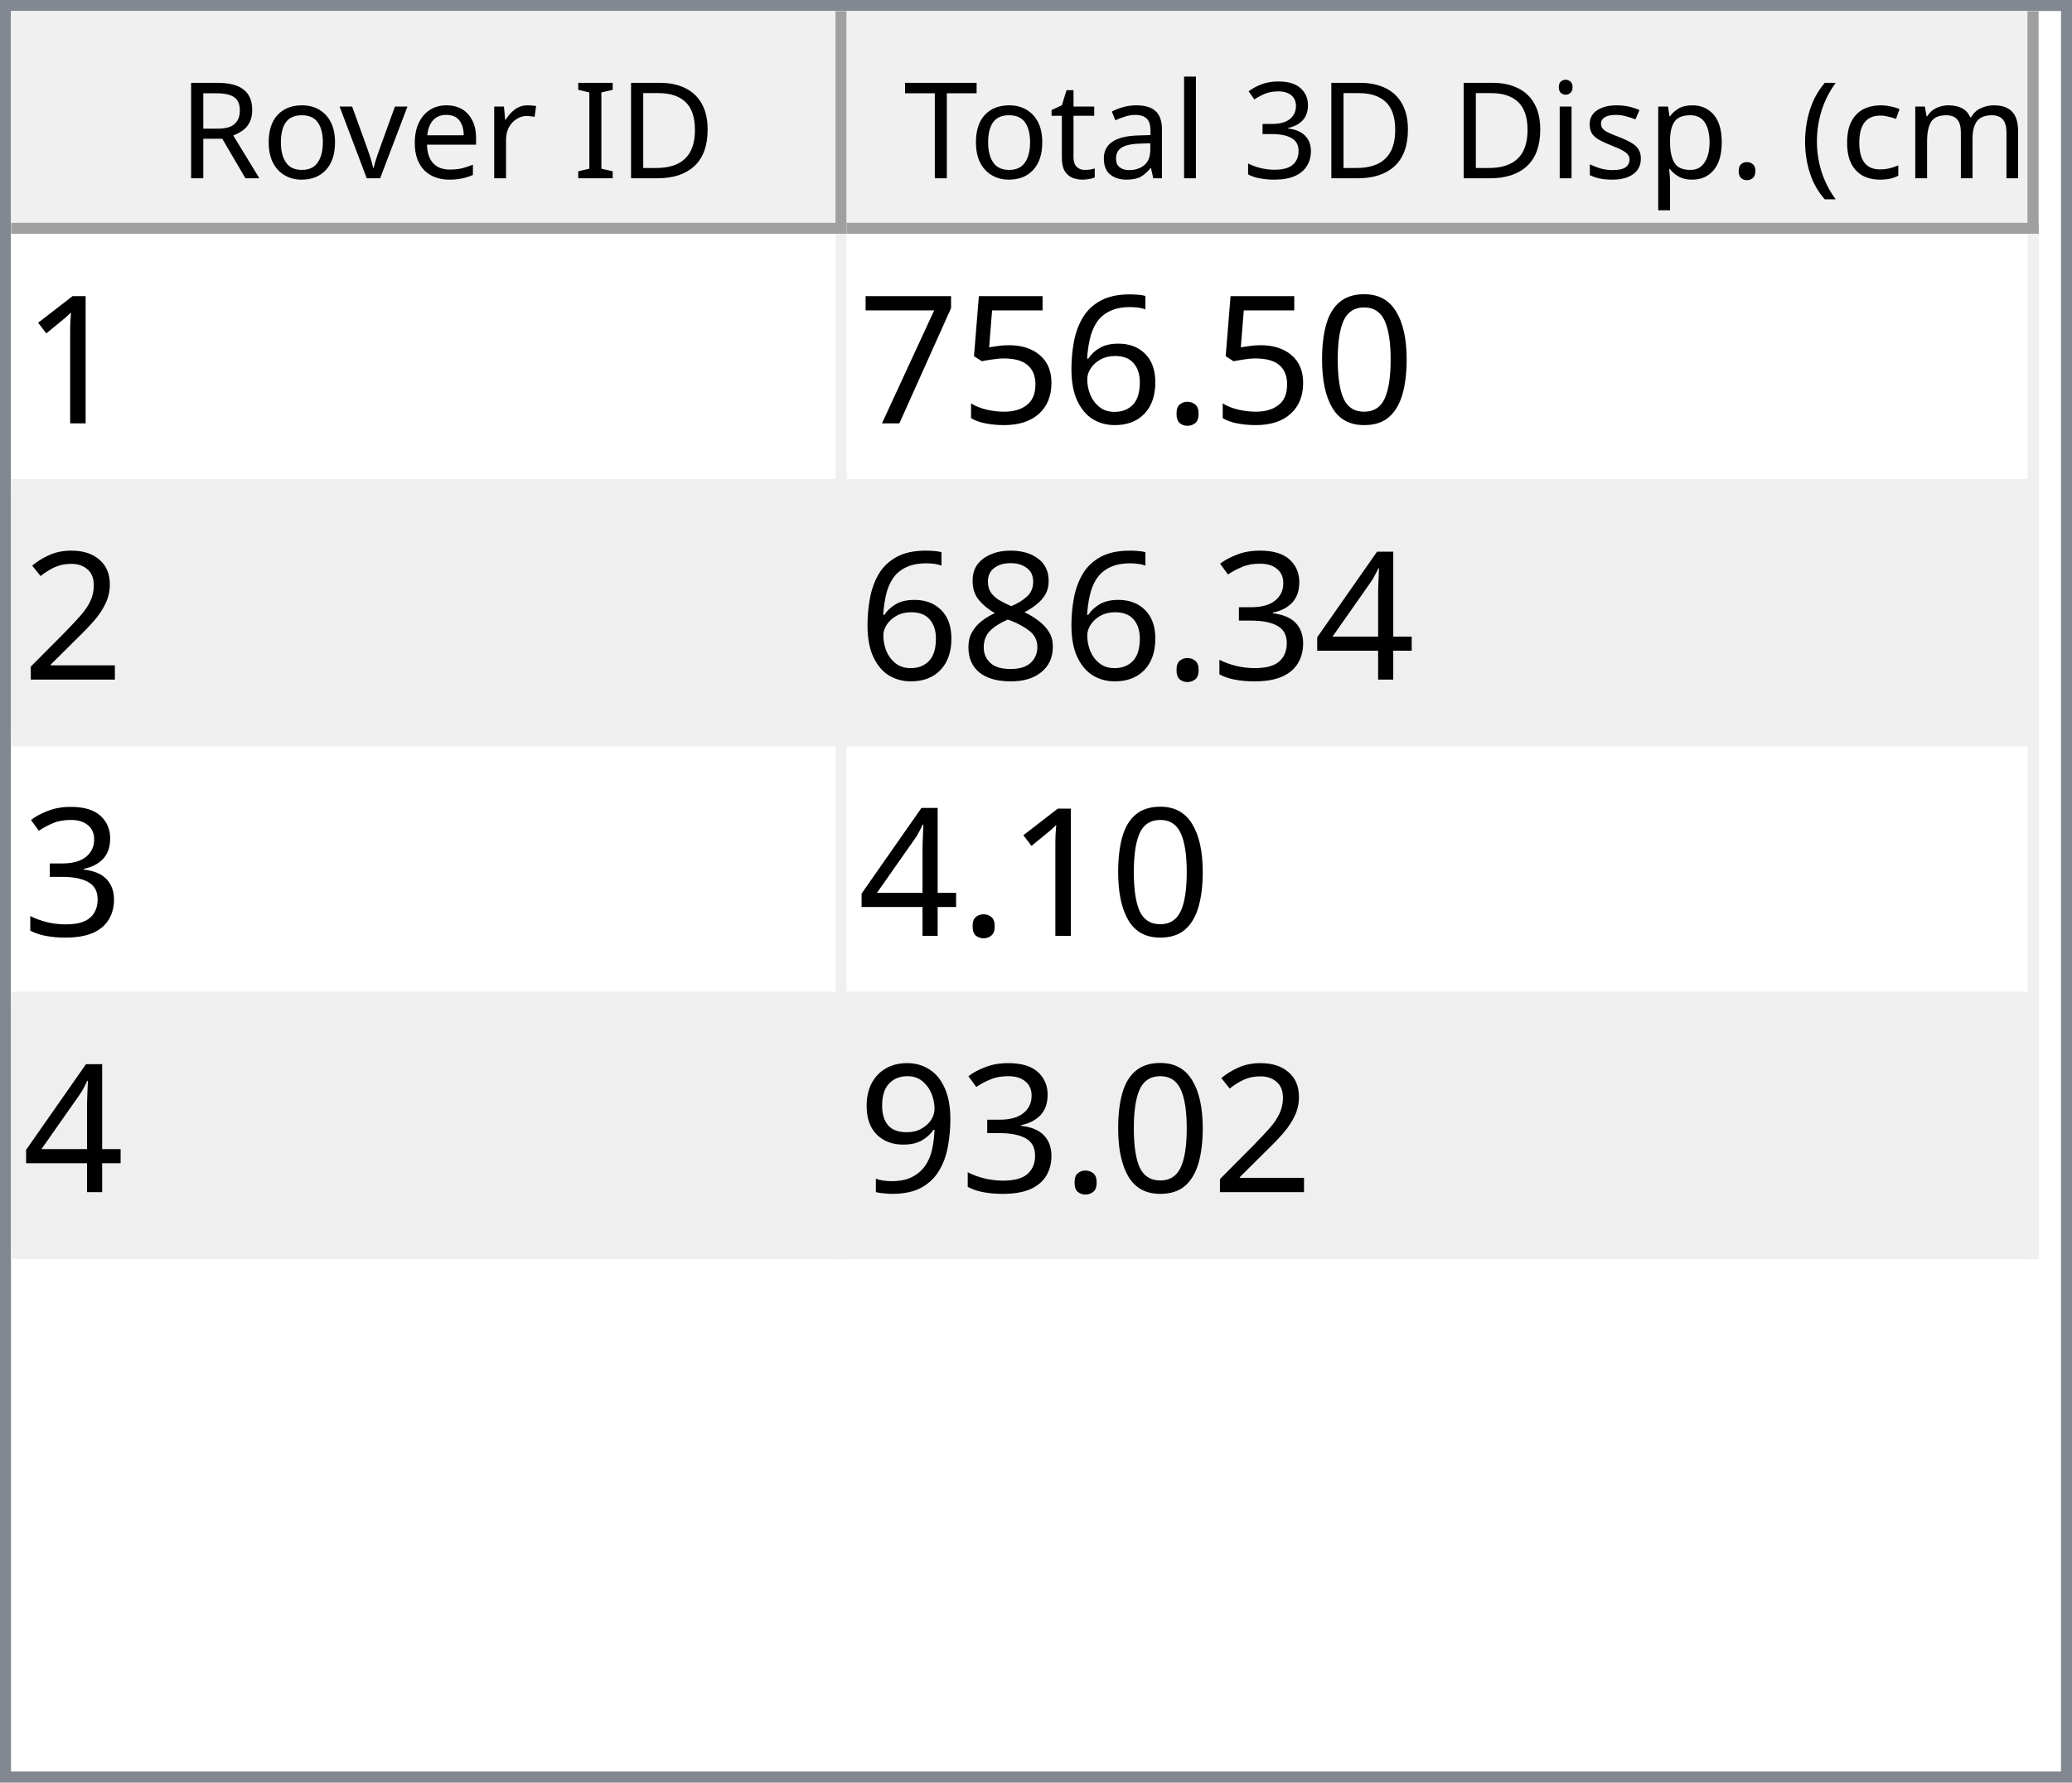
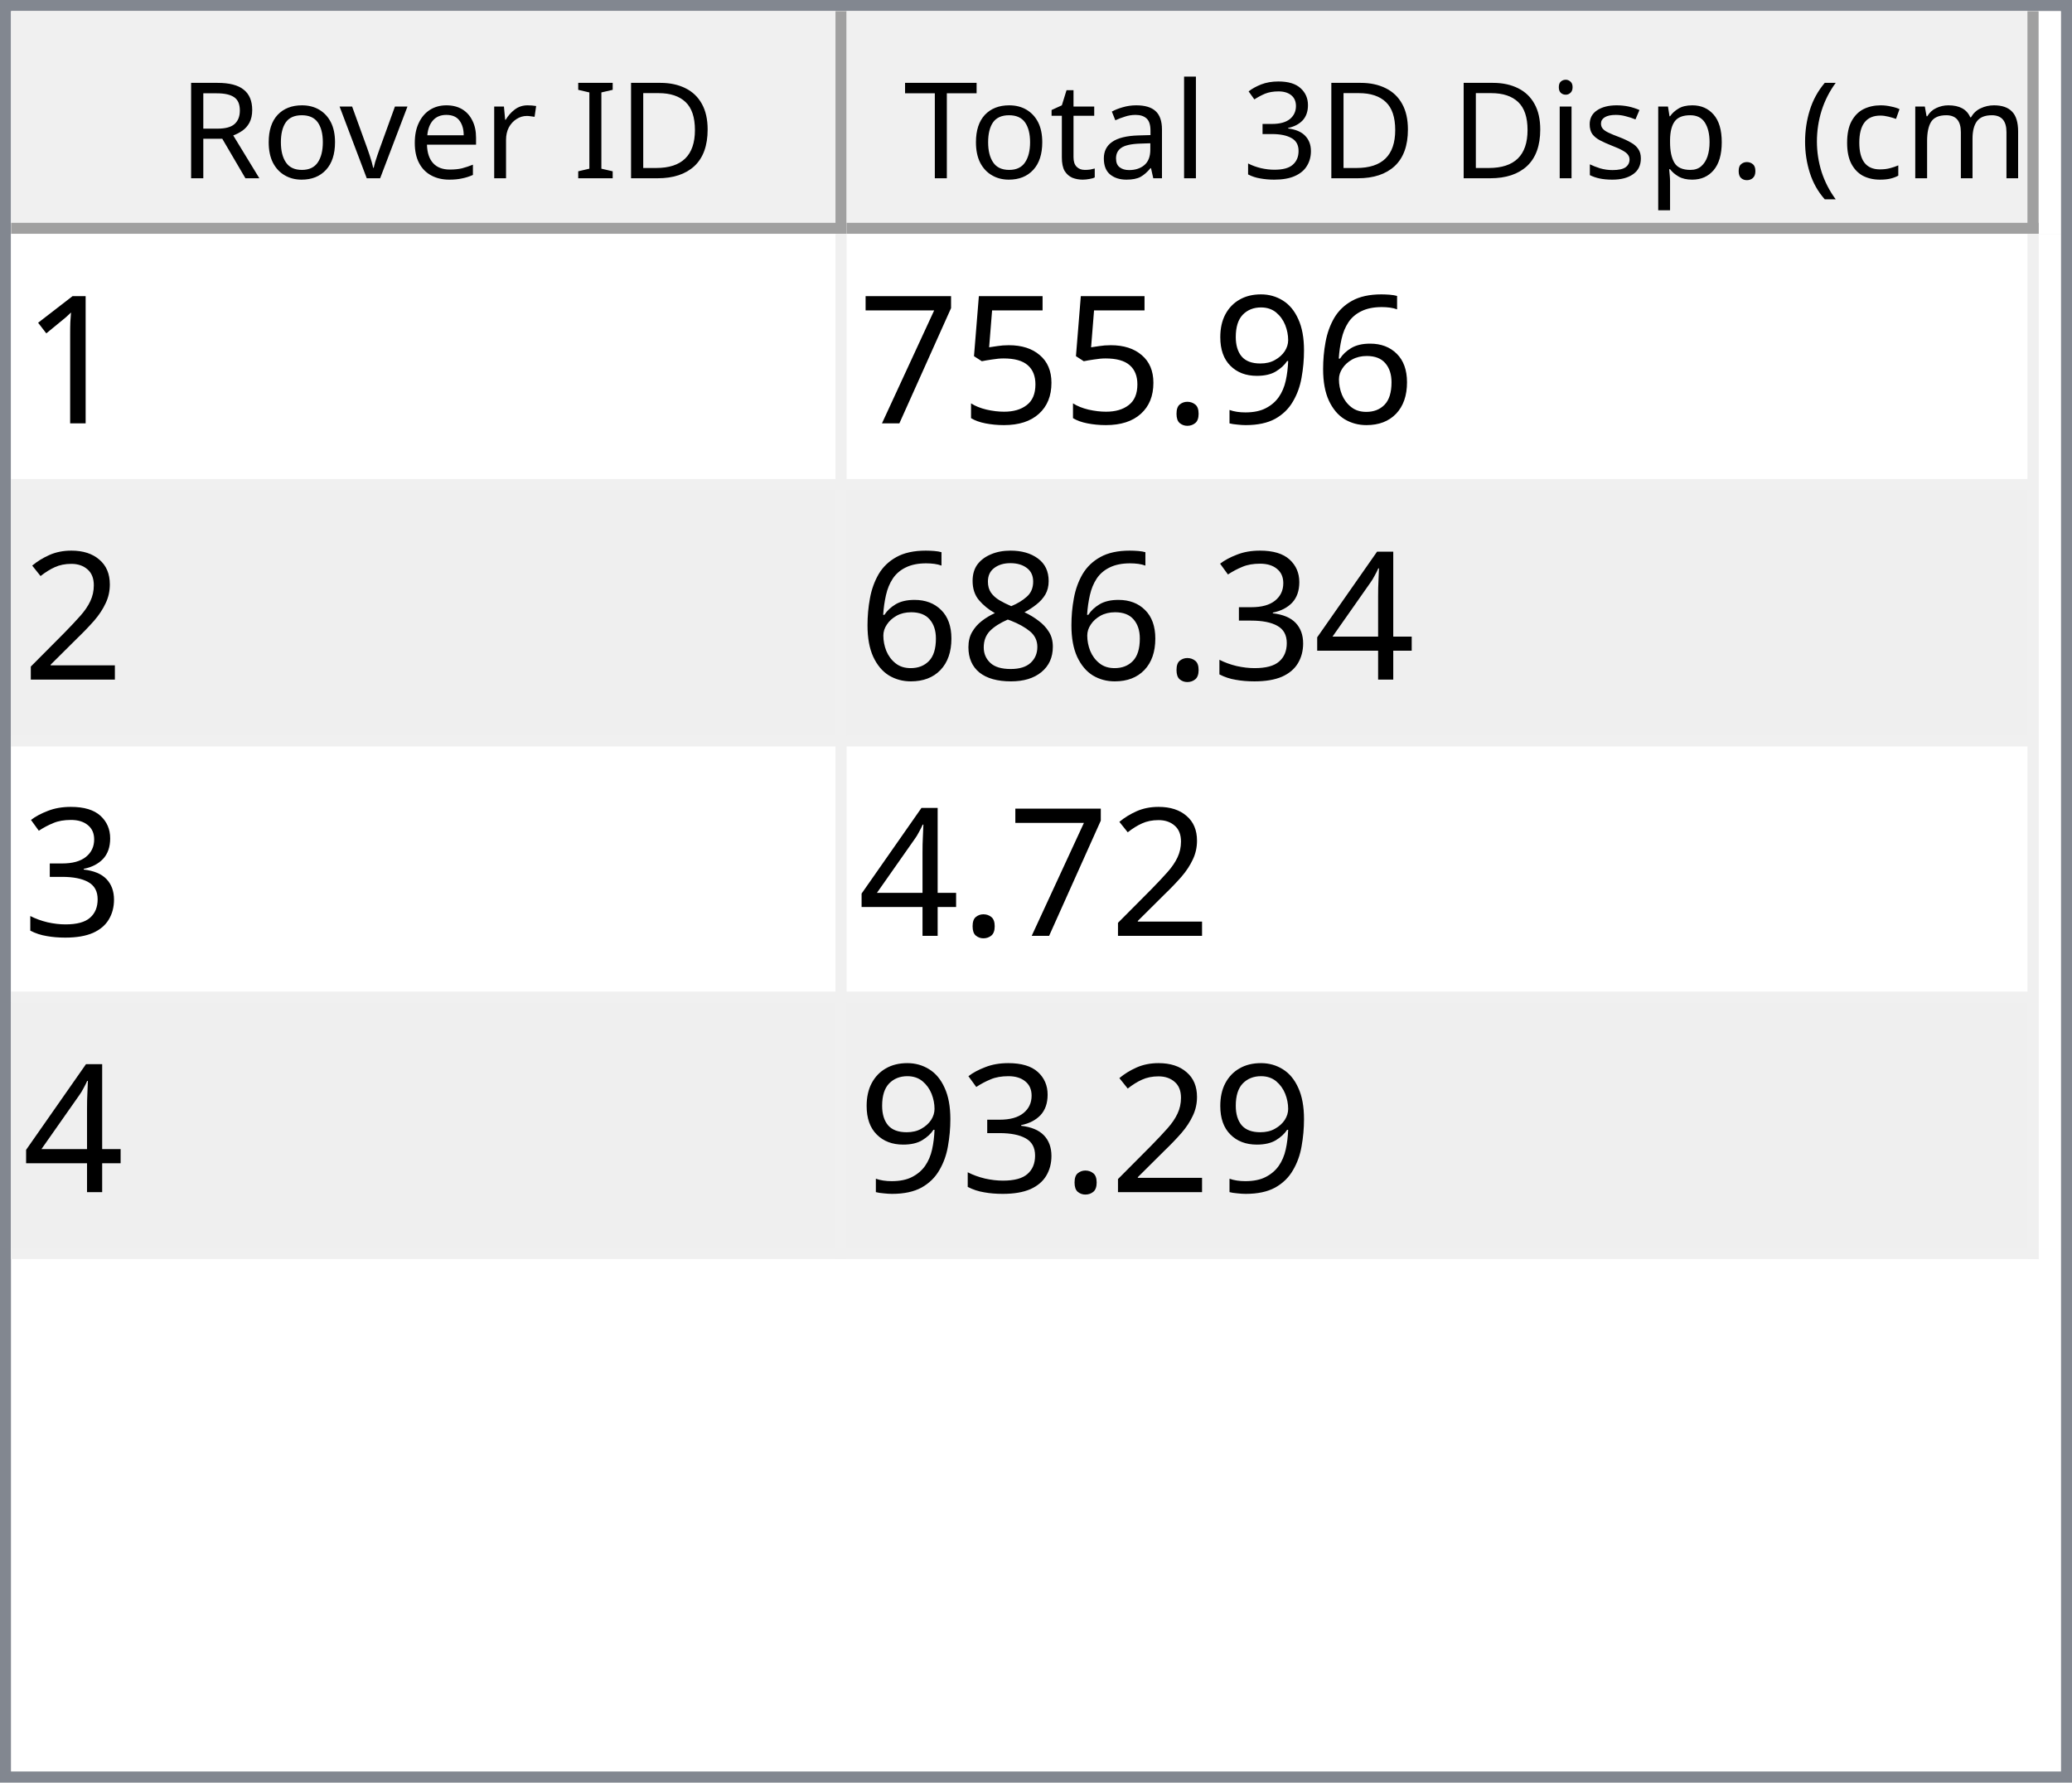
<svg xmlns="http://www.w3.org/2000/svg" style="fill-opacity:1; color-rendering:auto; color-interpolation:auto; text-rendering:auto; stroke:black; stroke-linecap:square; stroke-miterlimit:10; shape-rendering:auto; stroke-opacity:1; fill:black; stroke-dasharray:none; font-weight:normal; stroke-width:1; font-family:'Dialog'; font-style:normal; stroke-linejoin:miter; font-size:12px; stroke-dashoffset:0; image-rendering:auto;" width="186" height="160">
  <defs id="genericDefs" />
  <g>
    <defs id="defs1">
      <clipPath clipPathUnits="userSpaceOnUse" id="clipPath1">
        <path d="M0 0 L186 0 L186 160 L0 160 L0 0 Z" />
      </clipPath>
      <clipPath clipPathUnits="userSpaceOnUse" id="clipPath2">
        <path d="M0 0 L0 160 L186 160 L186 0 Z" />
      </clipPath>
      <clipPath clipPathUnits="userSpaceOnUse" id="clipPath3">
        <path d="M0 0 L0 20 L184 20 L184 0 Z" />
      </clipPath>
      <clipPath clipPathUnits="userSpaceOnUse" id="clipPath4">
        <path d="M0 0 L0 20 L75 20 L75 0 Z" />
      </clipPath>
      <clipPath clipPathUnits="userSpaceOnUse" id="clipPath5">
        <path d="M1 1 L1 19 L74 19 L74 1 Z" />
      </clipPath>
      <clipPath clipPathUnits="userSpaceOnUse" id="clipPath6">
        <path d="M0 0 L0 18 L73 18 L73 0 Z" />
      </clipPath>
      <clipPath clipPathUnits="userSpaceOnUse" id="clipPath7">
        <path d="M-0.5 -0.5 L-0.5 19.5 L74.5 19.5 L74.5 -0.5 Z" />
      </clipPath>
      <clipPath clipPathUnits="userSpaceOnUse" id="clipPath8">
        <path d="M0 0 L0 20 L107 20 L107 0 Z" />
      </clipPath>
      <clipPath clipPathUnits="userSpaceOnUse" id="clipPath9">
        <path d="M1 1 L1 19 L106 19 L106 1 Z" />
      </clipPath>
      <clipPath clipPathUnits="userSpaceOnUse" id="clipPath10">
        <path d="M0 0 L0 18 L105 18 L105 0 Z" />
      </clipPath>
      <clipPath clipPathUnits="userSpaceOnUse" id="clipPath11">
        <path d="M-0.5 -0.5 L-0.5 19.5 L106.5 19.5 L106.5 -0.5 Z" />
      </clipPath>
      <clipPath clipPathUnits="userSpaceOnUse" id="clipPath12">
        <path d="M0 0 L0 138 L184 138 L184 0 Z" />
      </clipPath>
      <clipPath clipPathUnits="userSpaceOnUse" id="clipPath13">
        <path d="M0 0 L0 92 L182 92 L182 0 Z" />
      </clipPath>
      <clipPath clipPathUnits="userSpaceOnUse" id="clipPath14">
        <path d="M-0.5 -0.5 L-0.5 91.5 L181.5 91.5 L181.5 -0.5 Z" />
      </clipPath>
      <clipPath clipPathUnits="userSpaceOnUse" id="clipPath15">
        <path d="M0 0 L0 22 L74 22 L74 0 Z" />
      </clipPath>
      <clipPath clipPathUnits="userSpaceOnUse" id="clipPath16">
        <path d="M0 0 L0 22 L106 22 L106 0 Z" />
      </clipPath>
      <font horiz-adv-x="64.551" id="font1">
        <font-face ascent="107.91" descent="25.098" units-per-em="100" style="font-style:normal; font-family:Segoe UI; font-weight:normal;" />
        <missing-glyph horiz-adv-x="64.551" d="M8.109 0 L8.109 68.266 L56.453 68.266 L56.453 0 L8.109 0 ZM15.328 7.234 L49.219 7.234 L49.219 61.031 L15.328 61.031 L15.328 7.234 Z" />
        <glyph unicode="D" horiz-adv-x="70.117" d="M9.188 0 L9.188 70.016 L28.516 70.016 Q65.531 70.016 65.531 35.891 Q65.531 19.672 55.25 9.836 Q44.969 0 27.734 0 L9.188 0 ZM17.391 62.594 L17.391 7.422 L27.828 7.422 Q41.609 7.422 49.273 14.797 Q56.938 22.172 56.938 35.688 Q56.938 62.594 28.328 62.594 L17.391 62.594 Z" />
        <glyph unicode="I" horiz-adv-x="26.611" d="M17.391 0 L9.188 0 L9.188 70.016 L17.391 70.016 L17.391 0 Z" />
        <glyph unicode=" " horiz-adv-x="27.393" d="" />
        <glyph unicode="r" horiz-adv-x="34.766" d="M34.188 41.891 Q32.078 43.5 28.125 43.5 Q23 43.5 19.555 38.672 Q16.109 33.844 16.109 25.484 L16.109 0 L8.109 0 L8.109 50 L16.109 50 L16.109 39.703 L16.312 39.703 Q18.016 44.969 21.531 47.922 Q25.047 50.875 29.391 50.875 Q32.516 50.875 34.188 50.203 L34.188 41.891 Z" />
        <glyph unicode="e" horiz-adv-x="52.295" d="M48.297 23 L12.984 23 Q13.188 14.656 17.484 10.109 Q21.781 5.562 29.297 5.562 Q37.75 5.562 44.828 11.141 L44.828 3.609 Q38.234 -1.172 27.391 -1.172 Q16.797 -1.172 10.742 5.641 Q4.688 12.453 4.688 24.812 Q4.688 36.469 11.305 43.82 Q17.922 51.172 27.734 51.172 Q37.547 51.172 42.922 44.828 Q48.297 38.484 48.297 27.203 L48.297 23 ZM40.094 29.781 Q40.047 36.719 36.75 40.578 Q33.453 44.438 27.594 44.438 Q21.922 44.438 17.969 40.383 Q14.016 36.328 13.094 29.781 L40.094 29.781 Z" />
        <glyph unicode="v" horiz-adv-x="47.9" d="M47.406 50 L27.484 0 L19.625 0 L0.688 50 L9.469 50 L22.172 13.672 Q23.578 9.672 23.922 6.688 L24.125 6.688 Q24.609 10.453 25.688 13.484 L38.969 50 L47.406 50 Z" />
        <glyph unicode="o" horiz-adv-x="58.594" d="M29 -1.172 Q17.922 -1.172 11.305 5.836 Q4.688 12.844 4.688 24.422 Q4.688 37.016 11.57 44.094 Q18.453 51.172 30.172 51.172 Q41.359 51.172 47.633 44.289 Q53.906 37.406 53.906 25.203 Q53.906 13.234 47.141 6.031 Q40.375 -1.172 29 -1.172 ZM29.594 44.438 Q21.875 44.438 17.383 39.188 Q12.891 33.938 12.891 24.703 Q12.891 15.828 17.43 10.695 Q21.969 5.562 29.594 5.562 Q37.359 5.562 41.531 10.594 Q45.703 15.625 45.703 24.906 Q45.703 34.281 41.531 39.359 Q37.359 44.438 29.594 44.438 Z" />
        <glyph unicode="R" horiz-adv-x="59.814" d="M59.375 0 L49.609 0 L37.891 19.625 Q36.281 22.359 34.766 24.289 Q33.25 26.219 31.664 27.438 Q30.078 28.656 28.25 29.219 Q26.422 29.781 24.125 29.781 L17.391 29.781 L17.391 0 L9.188 0 L9.188 70.016 L30.078 70.016 Q34.672 70.016 38.555 68.867 Q42.438 67.719 45.289 65.375 Q48.141 63.031 49.758 59.547 Q51.375 56.062 51.375 51.375 Q51.375 47.703 50.273 44.656 Q49.172 41.609 47.148 39.211 Q45.125 36.812 42.266 35.133 Q39.406 33.453 35.844 32.516 L35.844 32.328 Q37.594 31.547 38.891 30.547 Q40.188 29.547 41.359 28.18 Q42.531 26.812 43.68 25.078 Q44.828 23.344 46.234 21.047 L59.375 0 ZM17.391 62.594 L17.391 37.203 L28.516 37.203 Q31.594 37.203 34.203 38.133 Q36.812 39.062 38.719 40.797 Q40.625 42.531 41.703 45.047 Q42.781 47.562 42.781 50.688 Q42.781 56.297 39.141 59.445 Q35.5 62.594 28.609 62.594 L17.391 62.594 Z" />
        <glyph unicode=")" horiz-adv-x="30.176" d="M8.297 -15.922 L1.172 -15.922 Q16.406 2.344 16.406 26.812 Q16.406 51.469 1.078 70.016 L8.297 70.016 Q23.531 52.156 23.531 26.703 Q23.531 1.375 8.297 -15.922 Z" />
        <glyph unicode="m" horiz-adv-x="86.133" d="M79.109 0 L71.094 0 L71.094 28.719 Q71.094 37.016 68.531 40.727 Q65.969 44.438 59.906 44.438 Q54.781 44.438 51.195 39.75 Q47.609 35.062 47.609 28.516 L47.609 0 L39.594 0 L39.594 29.688 Q39.594 44.438 28.219 44.438 Q22.953 44.438 19.531 40.016 Q16.109 35.594 16.109 28.516 L16.109 0 L8.109 0 L8.109 50 L16.109 50 L16.109 42.094 L16.312 42.094 Q21.625 51.172 31.844 51.172 Q36.969 51.172 40.773 48.312 Q44.578 45.453 46 40.828 Q51.562 51.172 62.594 51.172 Q79.109 51.172 79.109 30.812 L79.109 0 Z" />
        <glyph unicode="c" horiz-adv-x="46.191" d="M42.188 2.297 Q36.422 -1.172 28.516 -1.172 Q17.828 -1.172 11.258 5.789 Q4.688 12.75 4.688 23.828 Q4.688 36.188 11.766 43.68 Q18.844 51.172 30.672 51.172 Q37.25 51.172 42.281 48.734 L42.281 40.531 Q36.719 44.438 30.375 44.438 Q22.703 44.438 17.797 38.945 Q12.891 33.453 12.891 24.516 Q12.891 15.719 17.508 10.641 Q22.125 5.562 29.891 5.562 Q36.422 5.562 42.188 9.906 L42.188 2.297 Z" />
        <glyph unicode="(" horiz-adv-x="30.176" d="M29.109 -15.922 L21.969 -15.922 Q6.844 1.375 6.844 26.703 Q6.844 52.156 21.969 70.016 L29.203 70.016 Q13.875 51.469 13.875 26.812 Q13.875 2.344 29.109 -15.922 Z" />
        <glyph unicode="." horiz-adv-x="21.68" d="M10.891 -1.078 Q8.641 -1.078 7.055 0.539 Q5.469 2.156 5.469 4.391 Q5.469 6.641 7.055 8.273 Q8.641 9.906 10.891 9.906 Q13.188 9.906 14.797 8.273 Q16.406 6.641 16.406 4.391 Q16.406 2.156 14.797 0.539 Q13.188 -1.078 10.891 -1.078 Z" />
        <glyph unicode="p" horiz-adv-x="58.789" d="M16.312 7.234 L16.109 7.234 L16.109 -23 L8.109 -23 L8.109 50 L16.109 50 L16.109 41.219 L16.312 41.219 Q22.219 51.172 33.594 51.172 Q43.266 51.172 48.688 44.461 Q54.109 37.75 54.109 26.469 Q54.109 13.922 48 6.375 Q41.891 -1.172 31.297 -1.172 Q21.578 -1.172 16.312 7.234 ZM16.109 27.391 L16.109 20.406 Q16.109 14.203 20.141 9.883 Q24.172 5.562 30.375 5.562 Q37.641 5.562 41.773 11.133 Q45.906 16.703 45.906 26.609 Q45.906 34.969 42.047 39.703 Q38.188 44.438 31.594 44.438 Q24.609 44.438 20.359 39.578 Q16.109 34.719 16.109 27.391 Z" />
        <glyph unicode="s" horiz-adv-x="42.432" d="M5.078 1.812 L5.078 10.406 Q11.625 5.562 19.484 5.562 Q30.031 5.562 30.031 12.594 Q30.031 14.594 29.125 15.992 Q28.219 17.391 26.68 18.461 Q25.141 19.531 23.07 20.383 Q21 21.234 18.609 22.172 Q15.281 23.484 12.766 24.828 Q10.25 26.172 8.57 27.859 Q6.891 29.547 6.031 31.695 Q5.172 33.844 5.172 36.719 Q5.172 40.234 6.789 42.945 Q8.406 45.656 11.086 47.484 Q13.766 49.312 17.211 50.242 Q20.656 51.172 24.312 51.172 Q30.812 51.172 35.938 48.922 L35.938 40.828 Q30.422 44.438 23.25 44.438 Q21 44.438 19.195 43.922 Q17.391 43.406 16.094 42.477 Q14.797 41.547 14.086 40.258 Q13.375 38.969 13.375 37.406 Q13.375 35.453 14.086 34.133 Q14.797 32.812 16.164 31.789 Q17.531 30.766 19.484 29.938 Q21.438 29.109 23.922 28.125 Q27.25 26.859 29.883 25.516 Q32.516 24.172 34.375 22.484 Q36.234 20.797 37.234 18.602 Q38.234 16.406 38.234 13.375 Q38.234 9.672 36.602 6.938 Q34.969 4.203 32.234 2.398 Q29.5 0.594 25.93 -0.289 Q22.359 -1.172 18.453 -1.172 Q10.75 -1.172 5.078 1.812 Z" />
        <glyph unicode="i" horiz-adv-x="24.219" d="M12.203 62.703 Q10.062 62.703 8.547 64.164 Q7.031 65.625 7.031 67.875 Q7.031 70.125 8.547 71.609 Q10.062 73.094 12.203 73.094 Q14.406 73.094 15.945 71.609 Q17.484 70.125 17.484 67.875 Q17.484 65.719 15.945 64.211 Q14.406 62.703 12.203 62.703 ZM16.109 0 L8.109 0 L8.109 50 L16.109 50 L16.109 0 Z" />
        <glyph unicode="3" horiz-adv-x="53.906" d="M46.531 19.828 Q46.531 15.094 44.75 11.211 Q42.969 7.328 39.719 4.57 Q36.469 1.812 31.93 0.297 Q27.391 -1.219 21.922 -1.219 Q11.922 -1.219 6 2.594 L6 11.188 Q13.094 5.609 22.219 5.609 Q25.875 5.609 28.828 6.539 Q31.781 7.469 33.906 9.227 Q36.031 10.984 37.18 13.477 Q38.328 15.969 38.328 19.094 Q38.328 32.812 18.797 32.812 L12.984 32.812 L12.984 39.594 L18.5 39.594 Q35.797 39.594 35.797 52.484 Q35.797 64.406 22.609 64.406 Q15.188 64.406 8.688 59.422 L8.688 67.188 Q15.375 71.188 24.609 71.188 Q29 71.188 32.57 69.969 Q36.141 68.75 38.68 66.555 Q41.219 64.359 42.609 61.281 Q44 58.203 44 54.5 Q44 40.672 30.031 36.719 L30.031 36.531 Q33.594 36.141 36.625 34.797 Q39.656 33.453 41.852 31.305 Q44.047 29.156 45.289 26.25 Q46.531 23.344 46.531 19.828 Z" />
        <glyph unicode="l" horiz-adv-x="24.219" d="M16.109 0 L8.109 0 L8.109 74.031 L16.109 74.031 L16.109 0 Z" />
        <glyph unicode="a" horiz-adv-x="50.879" d="M43.891 0 L35.891 0 L35.891 7.812 L35.688 7.812 Q30.469 -1.172 20.312 -1.172 Q12.844 -1.172 8.617 2.781 Q4.391 6.734 4.391 13.281 Q4.391 27.297 20.906 29.594 L35.891 31.688 Q35.891 44.438 25.594 44.438 Q16.547 44.438 9.281 38.281 L9.281 46.484 Q16.656 51.172 26.266 51.172 Q43.891 51.172 43.891 32.516 L43.891 0 ZM35.891 25.297 L23.828 23.641 Q18.266 22.859 15.43 20.875 Q12.594 18.891 12.594 13.875 Q12.594 10.203 15.211 7.883 Q17.828 5.562 22.172 5.562 Q28.125 5.562 32.008 9.742 Q35.891 13.922 35.891 20.312 L35.891 25.297 Z" />
        <glyph unicode="t" horiz-adv-x="33.887" d="M31.297 0.484 Q28.469 -1.078 23.828 -1.078 Q10.688 -1.078 10.688 13.578 L10.688 43.172 L2.094 43.172 L2.094 50 L10.688 50 L10.688 62.203 L18.703 64.797 L18.703 50 L31.297 50 L31.297 43.172 L18.703 43.172 L18.703 14.984 Q18.703 9.969 20.414 7.82 Q22.125 5.672 26.078 5.672 Q29.109 5.672 31.297 7.328 L31.297 0.484 Z" />
        <glyph unicode="T" horiz-adv-x="52.393" d="M50.594 62.594 L30.375 62.594 L30.375 0 L22.172 0 L22.172 62.594 L2 62.594 L2 70.016 L50.594 70.016 L50.594 62.594 Z" />
      </font>
      <font horiz-adv-x="75.0" id="font2">
        <font-face ascent="100.537" descent="21.973" units-per-em="100" style="font-style:normal; font-family:sans-serif; font-weight:normal;" />
        <missing-glyph horiz-adv-x="75.0" d="M12.5 0 L12.5 62.5 L62.5 62.5 L62.5 0 L12.5 0 ZM14.062 1.562 L60.938 1.562 L60.938 60.938 L14.062 60.938 L14.062 1.562 Z" />
        <glyph unicode="1" horiz-adv-x="55.615" d="M37.25 0 L28.469 0 L28.469 56 Q25.297 52.984 20.141 49.953 Q14.984 46.922 10.891 45.406 L10.891 53.906 Q18.266 57.375 23.781 62.305 Q29.297 67.234 31.594 71.875 L37.25 71.875 L37.25 0 Z" />
-         <glyph unicode="0" horiz-adv-x="55.615" d="M4.156 35.297 Q4.156 48 6.766 55.742 Q9.375 63.484 14.523 67.68 Q19.672 71.875 27.484 71.875 Q33.25 71.875 37.594 69.555 Q41.938 67.234 44.773 62.867 Q47.609 58.5 49.219 52.227 Q50.828 45.953 50.828 35.297 Q50.828 22.703 48.242 14.969 Q45.656 7.234 40.508 3.008 Q35.359 -1.219 27.484 -1.219 Q17.141 -1.219 11.234 6.203 Q4.156 15.141 4.156 35.297 ZM13.188 35.297 Q13.188 17.672 17.312 11.836 Q21.438 6 27.484 6 Q33.547 6 37.672 11.859 Q41.797 17.719 41.797 35.297 Q41.797 52.984 37.672 58.789 Q33.547 64.594 27.391 64.594 Q21.344 64.594 17.719 59.469 Q13.188 52.938 13.188 35.297 Z" />
+         <glyph unicode="6" horiz-adv-x="55.615" d="M49.75 54.047 L41.016 53.375 Q39.844 58.547 37.703 60.891 Q34.125 64.656 28.906 64.656 Q24.703 64.656 21.531 62.312 Q17.391 59.281 14.992 53.469 Q12.594 47.656 12.5 36.922 Q15.672 41.75 20.266 44.094 Q24.859 46.438 29.891 46.438 Q38.672 46.438 44.852 39.969 Q51.031 33.5 51.031 23.25 Q51.031 16.5 48.125 10.719 Q45.219 4.938 40.141 1.859 Q35.062 -1.219 28.609 -1.219 Q17.625 -1.219 10.695 6.859 Q3.766 14.938 3.766 33.5 Q3.766 54.25 11.422 63.672 Q18.109 71.875 29.438 71.875 Q37.891 71.875 43.289 67.141 Q48.688 62.406 49.75 54.047 ZM13.875 23.188 Q13.875 18.656 15.797 14.508 Q17.719 10.359 21.188 8.18 Q24.656 6 28.469 6 Q34.031 6 38.039 10.492 Q42.047 14.984 42.047 22.703 Q42.047 30.125 38.086 34.398 Q34.125 38.672 28.125 38.672 Q22.172 38.672 18.023 34.398 Q13.875 30.125 13.875 23.188 Z" />
+         <glyph unicode="9" horiz-adv-x="55.615" d="M5.469 16.547 L13.922 17.328 Q14.984 11.375 18.016 8.688 Q21.047 6 25.781 6 Q29.828 6 32.883 7.859 Q35.938 9.719 37.891 12.82 Q39.844 15.922 41.164 21.195 Q42.484 26.469 42.484 31.938 Q42.484 32.516 42.438 33.688 Q39.797 29.5 35.234 26.883 Q30.672 24.266 25.344 24.266 Q16.453 24.266 10.305 30.711 Q4.156 37.156 4.156 47.703 Q4.156 58.594 10.578 65.234 Q17 71.875 26.656 71.875 Q33.641 71.875 39.43 68.117 Q45.219 64.359 48.219 57.398 Q51.219 50.438 51.219 37.25 Q51.219 23.531 48.242 15.406 Q45.266 7.281 39.383 3.031 Q33.5 -1.219 25.594 -1.219 Q17.188 -1.219 11.867 3.445 Q6.547 8.109 5.469 16.547 ZM41.453 48.141 Q41.453 55.719 37.43 60.156 Q33.406 64.594 27.734 64.594 Q21.875 64.594 17.531 59.812 Q13.188 55.031 13.188 47.406 Q13.188 40.578 17.312 36.305 Q21.438 32.031 27.484 32.031 Q33.594 32.031 37.523 36.305 Q41.453 40.578 41.453 48.141 Z" />
        <glyph unicode="." horiz-adv-x="27.783" d="M9.078 0 L9.078 10.016 L19.094 10.016 L19.094 0 L9.078 0 Z" />
-         <glyph unicode="6" horiz-adv-x="55.615" d="M49.75 54.047 L41.016 53.375 Q39.844 58.547 37.703 60.891 Q34.125 64.656 28.906 64.656 Q24.703 64.656 21.531 62.312 Q17.391 59.281 14.992 53.469 Q12.594 47.656 12.5 36.922 Q15.672 41.75 20.266 44.094 Q24.859 46.438 29.891 46.438 Q38.672 46.438 44.852 39.969 Q51.031 33.5 51.031 23.25 Q51.031 16.5 48.125 10.719 Q45.219 4.938 40.141 1.859 Q35.062 -1.219 28.609 -1.219 Q17.625 -1.219 10.695 6.859 Q3.766 14.938 3.766 33.5 Q3.766 54.25 11.422 63.672 Q18.109 71.875 29.438 71.875 Q37.891 71.875 43.289 67.141 Q48.688 62.406 49.75 54.047 ZM13.875 23.188 Q13.875 18.656 15.797 14.508 Q17.719 10.359 21.188 8.18 Q24.656 6 28.469 6 Q34.031 6 38.039 10.492 Q42.047 14.984 42.047 22.703 Q42.047 30.125 38.086 34.398 Q34.125 38.672 28.125 38.672 Q22.172 38.672 18.023 34.398 Q13.875 30.125 13.875 23.188 Z" />
        <glyph unicode="5" horiz-adv-x="55.615" d="M4.156 18.75 L13.375 19.531 Q14.406 12.797 18.141 9.398 Q21.875 6 27.156 6 Q33.5 6 37.891 10.789 Q42.281 15.578 42.281 23.484 Q42.281 31 38.062 35.352 Q33.844 39.703 27 39.703 Q22.75 39.703 19.336 37.773 Q15.922 35.844 13.969 32.766 L5.719 33.844 L12.641 70.609 L48.25 70.609 L48.25 62.203 L19.672 62.203 L15.828 42.969 Q22.266 47.469 29.344 47.469 Q38.719 47.469 45.164 40.969 Q51.609 34.469 51.609 24.266 Q51.609 14.547 45.953 7.469 Q39.062 -1.219 27.156 -1.219 Q17.391 -1.219 11.211 4.25 Q5.031 9.719 4.156 18.75 Z" />
        <glyph unicode="7" horiz-adv-x="55.615" d="M4.734 62.203 L4.734 70.656 L51.078 70.656 L51.078 63.812 Q44.234 56.547 37.523 44.484 Q30.812 32.422 27.156 19.672 Q24.516 10.688 23.781 0 L14.75 0 Q14.891 8.453 18.062 20.414 Q21.234 32.375 27.172 43.484 Q33.109 54.594 39.797 62.203 L4.734 62.203 Z" />
        <glyph unicode="2" horiz-adv-x="55.615" d="M50.344 8.453 L50.344 0 L3.031 0 Q2.938 3.172 4.047 6.109 Q5.859 10.938 9.836 15.625 Q13.812 20.312 21.344 26.469 Q33.016 36.031 37.117 41.625 Q41.219 47.219 41.219 52.203 Q41.219 57.422 37.477 61.008 Q33.734 64.594 27.734 64.594 Q21.391 64.594 17.578 60.789 Q13.766 56.984 13.719 50.25 L4.688 51.172 Q5.609 61.281 11.664 66.578 Q17.719 71.875 27.938 71.875 Q38.234 71.875 44.242 66.164 Q50.25 60.453 50.25 52 Q50.25 47.703 48.492 43.555 Q46.734 39.406 42.656 34.812 Q38.578 30.219 29.109 22.219 Q21.188 15.578 18.945 13.211 Q16.703 10.844 15.234 8.453 L50.344 8.453 Z" />
        <glyph unicode="4" horiz-adv-x="55.615" d="M32.328 0 L32.328 17.141 L1.266 17.141 L1.266 25.203 L33.938 71.578 L41.109 71.578 L41.109 25.203 L50.781 25.203 L50.781 17.141 L41.109 17.141 L41.109 0 L32.328 0 ZM32.328 25.203 L32.328 57.469 L9.906 25.203 L32.328 25.203 Z" />
        <glyph unicode="3" horiz-adv-x="55.615" d="M4.203 18.891 L12.984 20.062 Q14.5 12.594 18.141 9.297 Q21.781 6 27 6 Q33.203 6 37.477 10.297 Q41.75 14.594 41.75 20.953 Q41.75 27 37.797 30.93 Q33.844 34.859 27.734 34.859 Q25.25 34.859 21.531 33.891 L22.516 41.609 Q23.391 41.5 23.922 41.5 Q29.547 41.5 34.039 44.43 Q38.531 47.359 38.531 53.469 Q38.531 58.297 35.258 61.477 Q31.984 64.656 26.812 64.656 Q21.688 64.656 18.266 61.43 Q14.844 58.203 13.875 51.766 L5.078 53.328 Q6.688 62.156 12.398 67.016 Q18.109 71.875 26.609 71.875 Q32.469 71.875 37.398 69.359 Q42.328 66.844 44.945 62.5 Q47.562 58.156 47.562 53.266 Q47.562 48.641 45.07 44.828 Q42.578 41.016 37.703 38.766 Q44.047 37.312 47.562 32.695 Q51.078 28.078 51.078 21.141 Q51.078 11.766 44.242 5.25 Q37.406 -1.266 26.953 -1.266 Q17.531 -1.266 11.305 4.352 Q5.078 9.969 4.203 18.891 Z" />
        <glyph unicode="8" horiz-adv-x="55.615" d="M17.672 38.812 Q12.203 40.828 9.57 44.539 Q6.938 48.25 6.938 53.422 Q6.938 61.234 12.555 66.555 Q18.172 71.875 27.484 71.875 Q36.859 71.875 42.578 66.43 Q48.297 60.984 48.297 53.172 Q48.297 48.188 45.68 44.508 Q43.062 40.828 37.75 38.812 Q44.344 36.672 47.781 31.883 Q51.219 27.094 51.219 20.453 Q51.219 11.281 44.727 5.031 Q38.234 -1.219 27.641 -1.219 Q17.047 -1.219 10.547 5.055 Q4.047 11.328 4.047 20.703 Q4.047 27.688 7.594 32.398 Q11.141 37.109 17.672 38.812 ZM15.922 53.719 Q15.922 48.641 19.195 45.414 Q22.469 42.188 27.688 42.188 Q32.766 42.188 36.016 45.383 Q39.266 48.578 39.266 53.219 Q39.266 58.062 35.914 61.359 Q32.562 64.656 27.594 64.656 Q22.562 64.656 19.242 61.43 Q15.922 58.203 15.922 53.719 ZM13.094 20.656 Q13.094 16.891 14.875 13.375 Q16.656 9.859 20.172 7.93 Q23.688 6 27.734 6 Q34.031 6 38.133 10.055 Q42.234 14.109 42.234 20.359 Q42.234 26.703 38.016 30.859 Q33.797 35.016 27.438 35.016 Q21.234 35.016 17.164 30.914 Q13.094 26.812 13.094 20.656 Z" />
-         <glyph unicode="9" horiz-adv-x="55.615" d="M5.469 16.547 L13.922 17.328 Q14.984 11.375 18.016 8.688 Q21.047 6 25.781 6 Q29.828 6 32.883 7.859 Q35.938 9.719 37.891 12.82 Q39.844 15.922 41.164 21.195 Q42.484 26.469 42.484 31.938 Q42.484 32.516 42.438 33.688 Q39.797 29.5 35.234 26.883 Q30.672 24.266 25.344 24.266 Q16.453 24.266 10.305 30.711 Q4.156 37.156 4.156 47.703 Q4.156 58.594 10.578 65.234 Q17 71.875 26.656 71.875 Q33.641 71.875 39.43 68.117 Q45.219 64.359 48.219 57.398 Q51.219 50.438 51.219 37.25 Q51.219 23.531 48.242 15.406 Q45.266 7.281 39.383 3.031 Q33.5 -1.219 25.594 -1.219 Q17.188 -1.219 11.867 3.445 Q6.547 8.109 5.469 16.547 ZM41.453 48.141 Q41.453 55.719 37.43 60.156 Q33.406 64.594 27.734 64.594 Q21.875 64.594 17.531 59.812 Q13.188 55.031 13.188 47.406 Q13.188 40.578 17.312 36.305 Q21.438 32.031 27.484 32.031 Q33.594 32.031 37.523 36.305 Q41.453 40.578 41.453 48.141 Z" />
      </font>
    </defs>
    <g style="fill:white; stroke:white;">
      <rect x="0" y="0" width="186" style="clip-path:url(#clipPath1); stroke:none;" height="160" />
    </g>
    <g style="fill:white; text-rendering:optimizeSpeed; color-rendering:optimizeSpeed; image-rendering:optimizeSpeed; shape-rendering:crispEdges; stroke:white; color-interpolation:sRGB;">
      <rect x="0" width="186" height="160" y="0" style="stroke:none;" />
      <path style="stroke:none;" d="M0 160 L186 160 L186 0 L0 0 Z" />
    </g>
    <g style="fill:rgb(240,240,240); font-family:'Segoe UI'; stroke:rgb(240,240,240);">
      <rect x="0" y="0" width="186" style="clip-path:url(#clipPath2); stroke:none;" height="160" />
    </g>
    <g style="fill:rgb(130,135,144); font-family:'Segoe UI'; stroke:rgb(130,135,144);">
      <path d="M0 0 L186 0 L186 160 L0 160 L0 0 ZM1 1 L185 1 L185 159 L1 159 L1 1 Z" style="fill-rule:evenodd; clip-path:url(#clipPath2); stroke:none;" />
    </g>
    <g style="fill:white; font-family:'Segoe UI'; stroke:white;" transform="translate(1,1)">
      <rect x="0" y="0" width="184" style="clip-path:url(#clipPath3); stroke:none;" height="20" />
    </g>
    <g style="fill:rgb(240,240,240); font-family:'Segoe UI'; stroke:rgb(240,240,240);" transform="translate(1,1)">
      <rect x="0" y="0" width="75" style="clip-path:url(#clipPath4); stroke:none;" height="20" />
    </g>
    <g style="font-family:'Segoe UI';" transform="translate(2,2)">
      <text x="14" xml:space="preserve" y="14" style="clip-path:url(#clipPath6); stroke:none;">Rover ID</text>
    </g>
    <g style="fill:rgb(160,160,160); font-family:'Segoe UI'; stroke:rgb(160,160,160); stroke-linejoin:bevel;" transform="translate(1.5,1.5)">
      <line x1="74" x2="74" y1="0" style="fill:none; clip-path:url(#clipPath7);" y2="19" />
    </g>
    <g style="fill:rgb(160,160,160); font-family:'Segoe UI'; stroke:rgb(160,160,160); stroke-linejoin:bevel;" transform="matrix(1,0,0,1,1,1) translate(0.5,0.5)">
      <line x1="0" x2="74" y1="19" style="fill:none; clip-path:url(#clipPath7);" y2="19" />
    </g>
    <g style="fill:rgb(240,240,240); font-family:'Segoe UI'; stroke:rgb(240,240,240);" transform="translate(76,1)">
      <rect x="0" y="0" width="107" style="clip-path:url(#clipPath8); stroke:none;" height="20" />
    </g>
    <g style="font-family:'Segoe UI';" transform="translate(77,2)">
      <text x="1" xml:space="preserve" y="14" style="clip-path:url(#clipPath10); stroke:none;"> Total 3D Disp. (cm)</text>
    </g>
    <g style="fill:rgb(160,160,160); font-family:'Segoe UI'; stroke:rgb(160,160,160); stroke-linejoin:bevel;" transform="translate(76.5,1.5)">
      <line x1="106" x2="106" y1="0" style="fill:none; clip-path:url(#clipPath11);" y2="19" />
    </g>
    <g style="fill:rgb(160,160,160); font-family:'Segoe UI'; stroke:rgb(160,160,160); stroke-linejoin:bevel;" transform="matrix(1,0,0,1,76,1) translate(0.5,0.5)">
      <line x1="0" x2="106" y1="19" style="fill:none; clip-path:url(#clipPath11);" y2="19" />
    </g>
    <g style="fill:white; font-family:'Segoe UI'; stroke:white;" transform="translate(1,21)">
      <rect x="0" y="0" width="184" style="clip-path:url(#clipPath12); stroke:none;" height="138" />
    </g>
    <g style="fill:rgb(240,240,240); font-size:16px; font-family:sans-serif; stroke:rgb(240,240,240);" transform="translate(1,21)">
      <rect x="0" y="0" width="182" style="clip-path:url(#clipPath13); stroke:none;" height="92" />
      <line transform="translate(0.5,0.5)" x1="0" x2="181" y1="22" style="clip-path:url(#clipPath14); fill:none; stroke-linejoin:bevel;" y2="22" />
    </g>
    <g transform="matrix(1,0,0,1,1,21) translate(0.5,0.5)" style="fill:rgb(240,240,240); font-size:16px; font-family:sans-serif; stroke:rgb(240,240,240); stroke-linejoin:bevel;">
      <line x1="0" x2="181" y1="45" style="fill:none; clip-path:url(#clipPath14);" y2="45" />
    </g>
    <g transform="matrix(1,0,0,1,1,21) translate(0.5,0.5)" style="fill:rgb(240,240,240); font-size:16px; font-family:sans-serif; stroke:rgb(240,240,240); stroke-linejoin:bevel;">
      <line x1="0" x2="181" y1="68" style="fill:none; clip-path:url(#clipPath14);" y2="68" />
    </g>
    <g transform="matrix(1,0,0,1,1,21) translate(0.5,0.5)" style="fill:rgb(240,240,240); font-size:16px; font-family:sans-serif; stroke:rgb(240,240,240); stroke-linejoin:bevel;">
      <line x1="0" x2="181" y1="91" style="fill:none; clip-path:url(#clipPath14);" y2="91" />
    </g>
    <g transform="matrix(1,0,0,1,1,21) translate(0.5,0.5)" style="fill:rgb(240,240,240); font-size:16px; font-family:sans-serif; stroke:rgb(240,240,240); stroke-linejoin:bevel;">
      <line x1="74" x2="74" y1="0" style="fill:none; clip-path:url(#clipPath14);" y2="91" />
    </g>
    <g transform="matrix(1,0,0,1,1,21) translate(0.5,0.5)" style="fill:rgb(240,240,240); font-size:16px; font-family:sans-serif; stroke:rgb(240,240,240); stroke-linejoin:bevel;">
      <line x1="181" x2="181" y1="0" style="fill:none; clip-path:url(#clipPath14);" y2="91" />
    </g>
    <g style="fill:white; font-size:16px; font-family:sans-serif; stroke:white;" transform="matrix(1,0,0,1,1,21)">
      <rect x="0" y="0" width="74" style="clip-path:url(#clipPath15); stroke:none;" height="22" />
      <text x="1" y="17" style="fill:black; clip-path:url(#clipPath15); stroke:none;" xml:space="preserve">1</text>
    </g>
    <g style="fill:white; font-size:16px; font-family:sans-serif; stroke:white;" transform="matrix(1,0,0,1,1,21) translate(75,0)">
      <rect x="0" y="0" width="106" style="clip-path:url(#clipPath16); stroke:none;" height="22" />
-       <text x="1" y="17" style="fill:black; clip-path:url(#clipPath16); stroke:none;" xml:space="preserve">756.50</text>
+       <text x="1" y="17" style="fill:black; clip-path:url(#clipPath16); stroke:none;" xml:space="preserve">755.96</text>
    </g>
    <g style="fill:rgb(239,239,239); font-size:16px; font-family:sans-serif; stroke:rgb(239,239,239);" transform="matrix(1,0,0,1,1,21) translate(0,23)">
      <rect x="0" y="0" width="74" style="clip-path:url(#clipPath15); stroke:none;" height="22" />
      <text x="1" y="17" style="fill:black; clip-path:url(#clipPath15); stroke:none;" xml:space="preserve">2</text>
    </g>
    <g style="fill:rgb(239,239,239); font-size:16px; font-family:sans-serif; stroke:rgb(239,239,239);" transform="matrix(1,0,0,1,1,21) translate(75,23)">
      <rect x="0" y="0" width="106" style="clip-path:url(#clipPath16); stroke:none;" height="22" />
      <text x="1" y="17" style="fill:black; clip-path:url(#clipPath16); stroke:none;" xml:space="preserve">686.34</text>
    </g>
    <g style="fill:white; font-size:16px; font-family:sans-serif; stroke:white;" transform="matrix(1,0,0,1,1,21) translate(0,46)">
      <rect x="0" y="0" width="74" style="clip-path:url(#clipPath15); stroke:none;" height="22" />
      <text x="1" y="17" style="fill:black; clip-path:url(#clipPath15); stroke:none;" xml:space="preserve">3</text>
    </g>
    <g style="fill:white; font-size:16px; font-family:sans-serif; stroke:white;" transform="matrix(1,0,0,1,1,21) translate(75,46)">
      <rect x="0" y="0" width="106" style="clip-path:url(#clipPath16); stroke:none;" height="22" />
-       <text x="1" y="17" style="fill:black; clip-path:url(#clipPath16); stroke:none;" xml:space="preserve">4.10</text>
+       <text x="1" y="17" style="fill:black; clip-path:url(#clipPath16); stroke:none;" xml:space="preserve">4.72</text>
    </g>
    <g style="fill:rgb(239,239,239); font-size:16px; font-family:sans-serif; stroke:rgb(239,239,239);" transform="matrix(1,0,0,1,1,21) translate(0,69)">
      <rect x="0" y="0" width="74" style="clip-path:url(#clipPath15); stroke:none;" height="22" />
      <text x="1" y="17" style="fill:black; clip-path:url(#clipPath15); stroke:none;" xml:space="preserve">4</text>
    </g>
    <g style="fill:rgb(239,239,239); font-size:16px; font-family:sans-serif; stroke:rgb(239,239,239);" transform="matrix(1,0,0,1,1,21) translate(75,69)">
      <rect x="0" y="0" width="106" style="clip-path:url(#clipPath16); stroke:none;" height="22" />
-       <text x="1" y="17" style="fill:black; clip-path:url(#clipPath16); stroke:none;" xml:space="preserve">93.02</text>
+       <text x="1" y="17" style="fill:black; clip-path:url(#clipPath16); stroke:none;" xml:space="preserve">93.29</text>
    </g>
  </g>
</svg>
